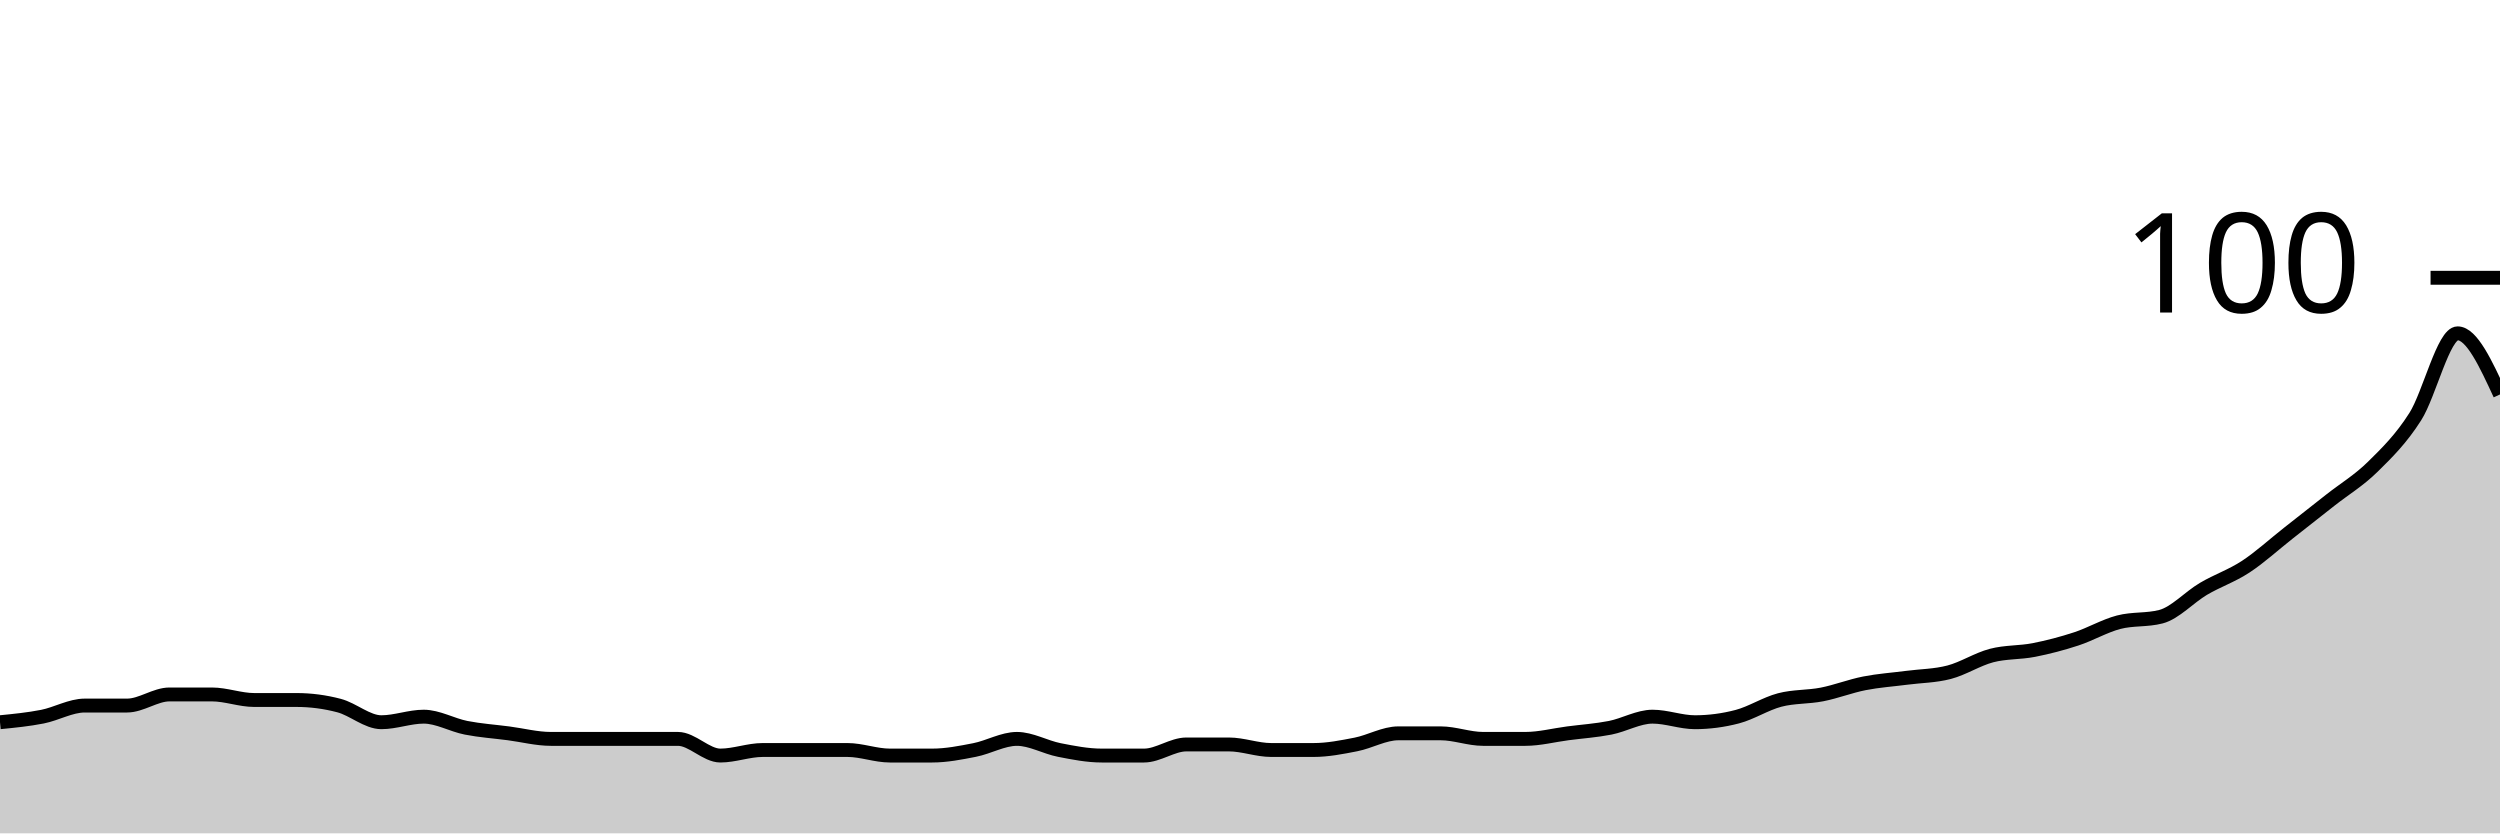
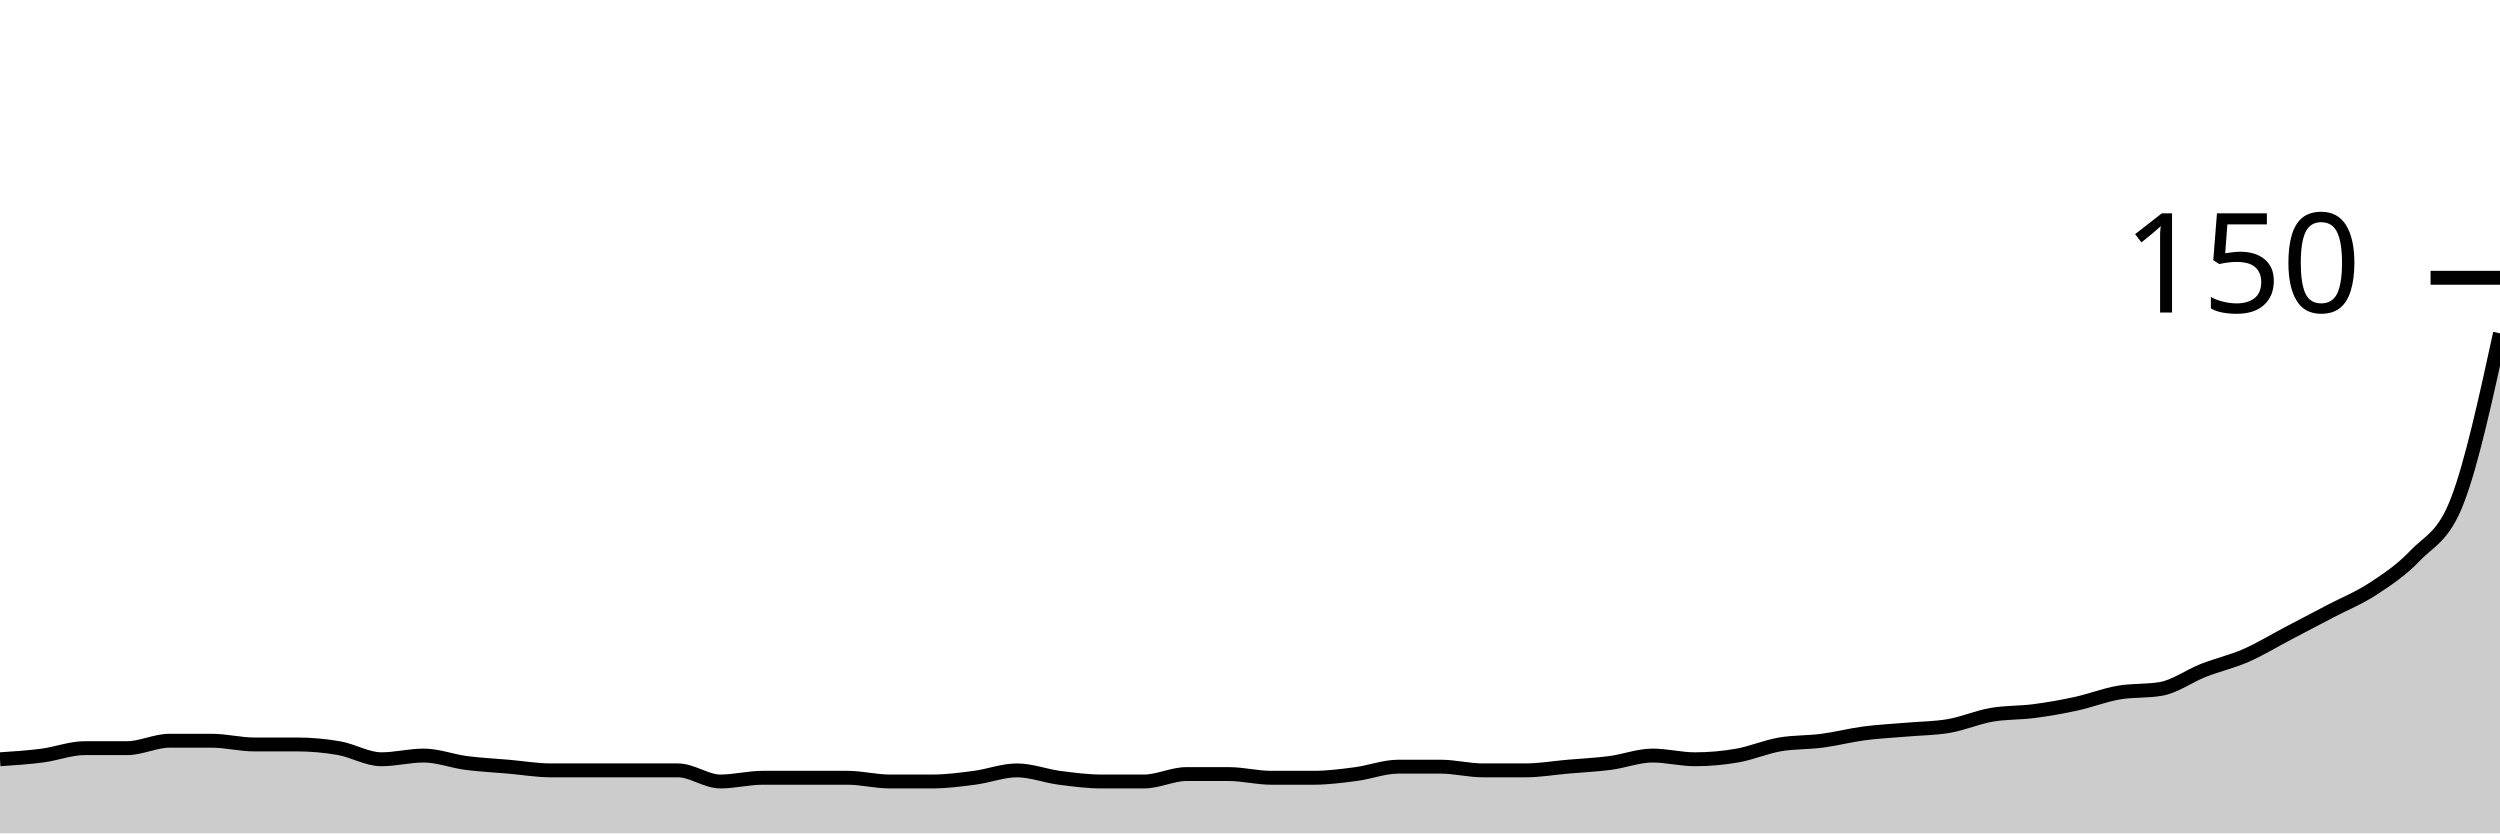
<svg xmlns="http://www.w3.org/2000/svg" viewBox="0 0 180 60">
  <g transform="translate(0,20)">
-     <path class="area" fill="rgba(0, 0, 0, 0.2)" d="M0,32C1.017,31.9,2.034,31.8,3.051,31.6C4.068,31.4,5.085,30.8,6.102,30.8C7.119,30.8,8.136,30.8,9.153,30.8C10.169,30.8,11.186,30,12.203,30C13.22,30,14.237,30,15.254,30C16.271,30,17.288,30.4,18.305,30.4C19.322,30.4,20.339,30.4,21.356,30.4C22.373,30.4,23.39,30.533,24.407,30.8C25.424,31.067,26.441,32,27.458,32C28.475,32,29.492,31.6,30.508,31.6C31.525,31.6,32.542,32.2,33.559,32.4C34.576,32.6,35.593,32.667,36.61,32.8C37.627,32.933,38.644,33.2,39.661,33.2C40.678,33.2,41.695,33.2,42.712,33.2C43.729,33.2,44.746,33.2,45.763,33.2C46.78,33.2,47.797,33.2,48.814,33.2C49.831,33.2,50.847,34.4,51.864,34.4C52.881,34.4,53.898,34,54.915,34C55.932,34,56.949,34,57.966,34C58.983,34,60,34,61.017,34C62.034,34,63.051,34.4,64.068,34.4C65.085,34.4,66.102,34.4,67.119,34.4C68.136,34.4,69.153,34.2,70.169,34C71.186,33.8,72.203,33.2,73.22,33.2C74.237,33.2,75.254,33.8,76.271,34C77.288,34.2,78.305,34.4,79.322,34.4C80.339,34.4,81.356,34.4,82.373,34.4C83.39,34.4,84.407,33.6,85.424,33.6C86.441,33.6,87.458,33.6,88.475,33.6C89.492,33.6,90.508,34,91.525,34C92.542,34,93.559,34,94.576,34C95.593,34,96.61,33.8,97.627,33.6C98.644,33.4,99.661,32.8,100.678,32.8C101.695,32.8,102.712,32.8,103.729,32.8C104.746,32.8,105.763,33.2,106.78,33.2C107.797,33.2,108.814,33.2,109.831,33.2C110.847,33.2,111.864,32.933,112.881,32.8C113.898,32.667,114.915,32.6,115.932,32.4C116.949,32.2,117.966,31.6,118.983,31.6C120,31.6,121.017,32,122.034,32C123.051,32,124.068,31.867,125.085,31.6C126.102,31.333,127.119,30.667,128.136,30.4C129.153,30.133,130.169,30.2,131.186,30C132.203,29.8,133.22,29.4,134.237,29.2C135.254,29,136.271,28.933,137.288,28.8C138.305,28.667,139.322,28.667,140.339,28.4C141.356,28.133,142.373,27.467,143.39,27.2C144.407,26.933,145.424,27,146.441,26.8C147.458,26.6,148.475,26.333,149.492,26C150.508,25.667,151.525,25.067,152.542,24.8C153.559,24.533,154.576,24.667,155.593,24.4C156.61,24.133,157.627,23,158.644,22.4C159.661,21.8,160.678,21.467,161.695,20.8C162.712,20.133,163.729,19.2,164.746,18.4C165.763,17.6,166.78,16.8,167.797,16C168.814,15.2,169.831,14.6,170.847,13.6C171.864,12.6,172.881,11.6,173.898,10C174.915,8.4,175.932,4,176.949,4C177.966,4,178.983,6.2,180,8.4L180,40C178.983,40,177.966,40,176.949,40C175.932,40,174.915,40,173.898,40C172.881,40,171.864,40,170.847,40C169.831,40,168.814,40,167.797,40C166.78,40,165.763,40,164.746,40C163.729,40,162.712,40,161.695,40C160.678,40,159.661,40,158.644,40C157.627,40,156.61,40,155.593,40C154.576,40,153.559,40,152.542,40C151.525,40,150.508,40,149.492,40C148.475,40,147.458,40,146.441,40C145.424,40,144.407,40,143.39,40C142.373,40,141.356,40,140.339,40C139.322,40,138.305,40,137.288,40C136.271,40,135.254,40,134.237,40C133.22,40,132.203,40,131.186,40C130.169,40,129.153,40,128.136,40C127.119,40,126.102,40,125.085,40C124.068,40,123.051,40,122.034,40C121.017,40,120,40,118.983,40C117.966,40,116.949,40,115.932,40C114.915,40,113.898,40,112.881,40C111.864,40,110.847,40,109.831,40C108.814,40,107.797,40,106.78,40C105.763,40,104.746,40,103.729,40C102.712,40,101.695,40,100.678,40C99.661,40,98.644,40,97.627,40C96.61,40,95.593,40,94.576,40C93.559,40,92.542,40,91.525,40C90.508,40,89.492,40,88.475,40C87.458,40,86.441,40,85.424,40C84.407,40,83.39,40,82.373,40C81.356,40,80.339,40,79.322,40C78.305,40,77.288,40,76.271,40C75.254,40,74.237,40,73.22,40C72.203,40,71.186,40,70.169,40C69.153,40,68.136,40,67.119,40C66.102,40,65.085,40,64.068,40C63.051,40,62.034,40,61.017,40C60,40,58.983,40,57.966,40C56.949,40,55.932,40,54.915,40C53.898,40,52.881,40,51.864,40C50.847,40,49.831,40,48.814,40C47.797,40,46.78,40,45.763,40C44.746,40,43.729,40,42.712,40C41.695,40,40.678,40,39.661,40C38.644,40,37.627,40,36.61,40C35.593,40,34.576,40,33.559,40C32.542,40,31.525,40,30.508,40C29.492,40,28.475,40,27.458,40C26.441,40,25.424,40,24.407,40C23.39,40,22.373,40,21.356,40C20.339,40,19.322,40,18.305,40C17.288,40,16.271,40,15.254,40C14.237,40,13.22,40,12.203,40C11.186,40,10.169,40,9.153,40C8.136,40,7.119,40,6.102,40C5.085,40,4.068,40,3.051,40C2.034,40,1.017,40,0,40Z" />
-     <path class="line" stroke="black" fill="none" d="M0,32C1.017,31.9,2.034,31.8,3.051,31.6C4.068,31.4,5.085,30.8,6.102,30.8C7.119,30.8,8.136,30.8,9.153,30.8C10.169,30.8,11.186,30,12.203,30C13.22,30,14.237,30,15.254,30C16.271,30,17.288,30.4,18.305,30.4C19.322,30.4,20.339,30.4,21.356,30.4C22.373,30.4,23.39,30.533,24.407,30.8C25.424,31.067,26.441,32,27.458,32C28.475,32,29.492,31.6,30.508,31.6C31.525,31.6,32.542,32.2,33.559,32.4C34.576,32.6,35.593,32.667,36.61,32.8C37.627,32.933,38.644,33.2,39.661,33.2C40.678,33.2,41.695,33.2,42.712,33.2C43.729,33.2,44.746,33.2,45.763,33.2C46.78,33.2,47.797,33.2,48.814,33.2C49.831,33.2,50.847,34.4,51.864,34.4C52.881,34.4,53.898,34,54.915,34C55.932,34,56.949,34,57.966,34C58.983,34,60,34,61.017,34C62.034,34,63.051,34.4,64.068,34.4C65.085,34.4,66.102,34.4,67.119,34.4C68.136,34.4,69.153,34.2,70.169,34C71.186,33.8,72.203,33.2,73.22,33.2C74.237,33.2,75.254,33.8,76.271,34C77.288,34.2,78.305,34.4,79.322,34.4C80.339,34.4,81.356,34.4,82.373,34.4C83.39,34.4,84.407,33.6,85.424,33.6C86.441,33.6,87.458,33.6,88.475,33.6C89.492,33.6,90.508,34,91.525,34C92.542,34,93.559,34,94.576,34C95.593,34,96.61,33.8,97.627,33.6C98.644,33.4,99.661,32.8,100.678,32.8C101.695,32.8,102.712,32.8,103.729,32.8C104.746,32.8,105.763,33.2,106.78,33.2C107.797,33.2,108.814,33.2,109.831,33.2C110.847,33.2,111.864,32.933,112.881,32.8C113.898,32.667,114.915,32.6,115.932,32.4C116.949,32.2,117.966,31.6,118.983,31.6C120,31.6,121.017,32,122.034,32C123.051,32,124.068,31.867,125.085,31.6C126.102,31.333,127.119,30.667,128.136,30.4C129.153,30.133,130.169,30.2,131.186,30C132.203,29.8,133.22,29.4,134.237,29.2C135.254,29,136.271,28.933,137.288,28.8C138.305,28.667,139.322,28.667,140.339,28.4C141.356,28.133,142.373,27.467,143.39,27.2C144.407,26.933,145.424,27,146.441,26.8C147.458,26.6,148.475,26.333,149.492,26C150.508,25.667,151.525,25.067,152.542,24.8C153.559,24.533,154.576,24.667,155.593,24.4C156.61,24.133,157.627,23,158.644,22.4C159.661,21.8,160.678,21.467,161.695,20.8C162.712,20.133,163.729,19.2,164.746,18.4C165.763,17.6,166.78,16.8,167.797,16C168.814,15.2,169.831,14.6,170.847,13.6C171.864,12.6,172.881,11.6,173.898,10C174.915,8.4,175.932,4,176.949,4C177.966,4,178.983,6.2,180,8.4" />
+     <path class="area" fill="rgba(0, 0, 0, 0.2)" d="M0,34.667C1.017,34.6,2.034,34.533,3.051,34.4C4.068,34.267,5.085,33.867,6.102,33.867C7.119,33.867,8.136,33.867,9.153,33.867C10.169,33.867,11.186,33.333,12.203,33.333C13.22,33.333,14.237,33.333,15.254,33.333C16.271,33.333,17.288,33.6,18.305,33.6C19.322,33.6,20.339,33.6,21.356,33.6C22.373,33.6,23.39,33.689,24.407,33.867C25.424,34.044,26.441,34.667,27.458,34.667C28.475,34.667,29.492,34.4,30.508,34.4C31.525,34.4,32.542,34.8,33.559,34.933C34.576,35.067,35.593,35.111,36.61,35.2C37.627,35.289,38.644,35.467,39.661,35.467C40.678,35.467,41.695,35.467,42.712,35.467C43.729,35.467,44.746,35.467,45.763,35.467C46.78,35.467,47.797,35.467,48.814,35.467C49.831,35.467,50.847,36.267,51.864,36.267C52.881,36.267,53.898,36,54.915,36C55.932,36,56.949,36,57.966,36C58.983,36,60,36,61.017,36C62.034,36,63.051,36.267,64.068,36.267C65.085,36.267,66.102,36.267,67.119,36.267C68.136,36.267,69.153,36.133,70.169,36C71.186,35.867,72.203,35.467,73.22,35.467C74.237,35.467,75.254,35.867,76.271,36C77.288,36.133,78.305,36.267,79.322,36.267C80.339,36.267,81.356,36.267,82.373,36.267C83.39,36.267,84.407,35.733,85.424,35.733C86.441,35.733,87.458,35.733,88.475,35.733C89.492,35.733,90.508,36,91.525,36C92.542,36,93.559,36,94.576,36C95.593,36,96.61,35.867,97.627,35.733C98.644,35.6,99.661,35.2,100.678,35.2C101.695,35.2,102.712,35.2,103.729,35.2C104.746,35.2,105.763,35.467,106.78,35.467C107.797,35.467,108.814,35.467,109.831,35.467C110.847,35.467,111.864,35.289,112.881,35.2C113.898,35.111,114.915,35.067,115.932,34.933C116.949,34.8,117.966,34.4,118.983,34.4C120,34.4,121.017,34.667,122.034,34.667C123.051,34.667,124.068,34.578,125.085,34.4C126.102,34.222,127.119,33.778,128.136,33.6C129.153,33.422,130.169,33.467,131.186,33.333C132.203,33.2,133.22,32.933,134.237,32.8C135.254,32.667,136.271,32.622,137.288,32.533C138.305,32.444,139.322,32.444,140.339,32.267C141.356,32.089,142.373,31.644,143.39,31.467C144.407,31.289,145.424,31.333,146.441,31.2C147.458,31.067,148.475,30.889,149.492,30.667C150.508,30.444,151.525,30.044,152.542,29.867C153.559,29.689,154.576,29.778,155.593,29.6C156.61,29.422,157.627,28.667,158.644,28.267C159.661,27.867,160.678,27.644,161.695,27.2C162.712,26.756,163.729,26.133,164.746,25.6C165.763,25.067,166.78,24.533,167.797,24C168.814,23.467,169.831,23.067,170.847,22.4C171.864,21.733,172.881,21.067,173.898,20C174.915,18.933,175.932,18.667,176.949,16C177.966,13.333,178.983,8.667,180,4L180,40C178.983,40,177.966,40,176.949,40C175.932,40,174.915,40,173.898,40C172.881,40,171.864,40,170.847,40C169.831,40,168.814,40,167.797,40C166.78,40,165.763,40,164.746,40C163.729,40,162.712,40,161.695,40C160.678,40,159.661,40,158.644,40C157.627,40,156.61,40,155.593,40C154.576,40,153.559,40,152.542,40C151.525,40,150.508,40,149.492,40C148.475,40,147.458,40,146.441,40C145.424,40,144.407,40,143.39,40C142.373,40,141.356,40,140.339,40C139.322,40,138.305,40,137.288,40C136.271,40,135.254,40,134.237,40C133.22,40,132.203,40,131.186,40C130.169,40,129.153,40,128.136,40C127.119,40,126.102,40,125.085,40C124.068,40,123.051,40,122.034,40C121.017,40,120,40,118.983,40C117.966,40,116.949,40,115.932,40C114.915,40,113.898,40,112.881,40C111.864,40,110.847,40,109.831,40C108.814,40,107.797,40,106.78,40C105.763,40,104.746,40,103.729,40C102.712,40,101.695,40,100.678,40C99.661,40,98.644,40,97.627,40C96.61,40,95.593,40,94.576,40C93.559,40,92.542,40,91.525,40C90.508,40,89.492,40,88.475,40C87.458,40,86.441,40,85.424,40C84.407,40,83.39,40,82.373,40C81.356,40,80.339,40,79.322,40C78.305,40,77.288,40,76.271,40C75.254,40,74.237,40,73.22,40C72.203,40,71.186,40,70.169,40C69.153,40,68.136,40,67.119,40C66.102,40,65.085,40,64.068,40C63.051,40,62.034,40,61.017,40C60,40,58.983,40,57.966,40C56.949,40,55.932,40,54.915,40C53.898,40,52.881,40,51.864,40C50.847,40,49.831,40,48.814,40C47.797,40,46.78,40,45.763,40C44.746,40,43.729,40,42.712,40C41.695,40,40.678,40,39.661,40C38.644,40,37.627,40,36.61,40C35.593,40,34.576,40,33.559,40C32.542,40,31.525,40,30.508,40C29.492,40,28.475,40,27.458,40C26.441,40,25.424,40,24.407,40C23.39,40,22.373,40,21.356,40C20.339,40,19.322,40,18.305,40C17.288,40,16.271,40,15.254,40C14.237,40,13.22,40,12.203,40C11.186,40,10.169,40,9.153,40C8.136,40,7.119,40,6.102,40C5.085,40,4.068,40,3.051,40C2.034,40,1.017,40,0,40Z" />
+     <path class="line" stroke="black" fill="none" d="M0,34.667C1.017,34.6,2.034,34.533,3.051,34.4C4.068,34.267,5.085,33.867,6.102,33.867C7.119,33.867,8.136,33.867,9.153,33.867C10.169,33.867,11.186,33.333,12.203,33.333C13.22,33.333,14.237,33.333,15.254,33.333C16.271,33.333,17.288,33.6,18.305,33.6C19.322,33.6,20.339,33.6,21.356,33.6C22.373,33.6,23.39,33.689,24.407,33.867C25.424,34.044,26.441,34.667,27.458,34.667C28.475,34.667,29.492,34.4,30.508,34.4C31.525,34.4,32.542,34.8,33.559,34.933C34.576,35.067,35.593,35.111,36.61,35.2C37.627,35.289,38.644,35.467,39.661,35.467C40.678,35.467,41.695,35.467,42.712,35.467C43.729,35.467,44.746,35.467,45.763,35.467C46.78,35.467,47.797,35.467,48.814,35.467C49.831,35.467,50.847,36.267,51.864,36.267C52.881,36.267,53.898,36,54.915,36C55.932,36,56.949,36,57.966,36C58.983,36,60,36,61.017,36C62.034,36,63.051,36.267,64.068,36.267C65.085,36.267,66.102,36.267,67.119,36.267C68.136,36.267,69.153,36.133,70.169,36C71.186,35.867,72.203,35.467,73.22,35.467C74.237,35.467,75.254,35.867,76.271,36C77.288,36.133,78.305,36.267,79.322,36.267C80.339,36.267,81.356,36.267,82.373,36.267C83.39,36.267,84.407,35.733,85.424,35.733C86.441,35.733,87.458,35.733,88.475,35.733C89.492,35.733,90.508,36,91.525,36C92.542,36,93.559,36,94.576,36C95.593,36,96.61,35.867,97.627,35.733C98.644,35.6,99.661,35.2,100.678,35.2C101.695,35.2,102.712,35.2,103.729,35.2C104.746,35.2,105.763,35.467,106.78,35.467C107.797,35.467,108.814,35.467,109.831,35.467C110.847,35.467,111.864,35.289,112.881,35.2C113.898,35.111,114.915,35.067,115.932,34.933C116.949,34.8,117.966,34.4,118.983,34.4C120,34.4,121.017,34.667,122.034,34.667C123.051,34.667,124.068,34.578,125.085,34.4C126.102,34.222,127.119,33.778,128.136,33.6C129.153,33.422,130.169,33.467,131.186,33.333C132.203,33.2,133.22,32.933,134.237,32.8C135.254,32.667,136.271,32.622,137.288,32.533C138.305,32.444,139.322,32.444,140.339,32.267C141.356,32.089,142.373,31.644,143.39,31.467C144.407,31.289,145.424,31.333,146.441,31.2C147.458,31.067,148.475,30.889,149.492,30.667C150.508,30.444,151.525,30.044,152.542,29.867C153.559,29.689,154.576,29.778,155.593,29.6C156.61,29.422,157.627,28.667,158.644,28.267C159.661,27.867,160.678,27.644,161.695,27.2C162.712,26.756,163.729,26.133,164.746,25.6C165.763,25.067,166.78,24.533,167.797,24C168.814,23.467,169.831,23.067,170.847,22.4C171.864,21.733,172.881,21.067,173.898,20C174.915,18.933,175.932,18.667,176.949,16C177.966,13.333,178.983,8.667,180,4" />
    <path class="axis-ceiling" stroke-width="1" stroke="black" fill="none" d="M175,0L180,0" />
-     <text class="axis-ceiling-label" font-family="sans-serif" text-anchor="end" font-size="10px" x="170" y="2.5">100</text>
+     <text class="axis-ceiling-label" font-family="sans-serif" text-anchor="end" font-size="10px" x="170" y="2.5">150</text>
  </g>
</svg>
